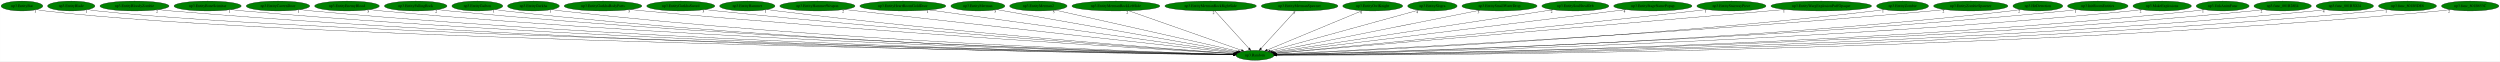
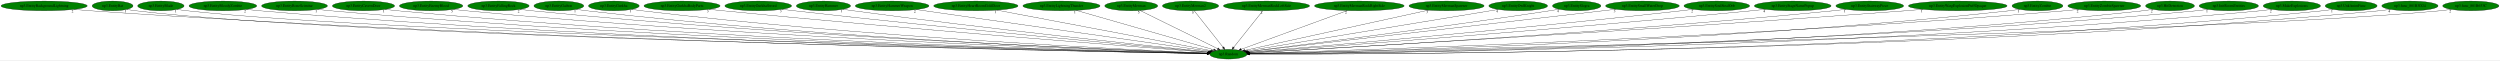
- <svg xmlns="http://www.w3.org/2000/svg" xmlns:xlink="http://www.w3.org/1999/xlink" width="9130pt" height="224pt" viewBox="0.00 0.00 9129.68 224.00">
+ <svg xmlns="http://www.w3.org/2000/svg" xmlns:xlink="http://www.w3.org/1999/xlink" width="9316pt" height="224pt" viewBox="0.00 0.00 9316.18 224.00">
  <g id="graph0" class="graph" transform="scale(1 1) rotate(0) translate(4 220)">
-     <polygon fill="white" stroke="transparent" points="-4,4 -4,-220 9125.68,-220 9125.68,4 -4,4" />
+     <polygon fill="white" stroke="transparent" points="-4,4 -4,-220 9312.18,-220 9312.18,4 -4,4" />
    <g id="node1" class="node">
-       <ellipse fill="green" stroke="black" cx="4579.04" cy="-18" rx="69.59" ry="18" />
-       <text text-anchor="middle" x="4579.04" y="-14.3" font-family="Times,serif" font-size="14.00">np3.Random</text>
+       <ellipse fill="green" stroke="black" cx="4573.54" cy="-18" rx="69.59" ry="18" />
+       <text text-anchor="middle" x="4573.54" y="-14.3" font-family="Times,serif" font-size="14.00">np3.Random</text>
    </g>
    <g id="node2" class="node">
      <g id="a_node2">
-         <a xlink:href="np3.EntityBat.svg" xlink:title="np3.EntityBat">
-           <ellipse fill="green" stroke="black" cx="76.04" cy="-198" rx="76.09" ry="18" />
-           <text text-anchor="middle" x="76.04" y="-194.3" font-family="Times,serif" font-size="14.00">np3.EntityBat</text>
+         <a xlink:href="np3.EntityBackgroundLightning.svg" xlink:title="np3.EntityBackgroundLightning">
+           <ellipse fill="green" stroke="black" cx="160.54" cy="-198" rx="160.57" ry="18" />
+           <text text-anchor="middle" x="160.54" y="-194.3" font-family="Times,serif" font-size="14.00">np3.EntityBackgroundLightning</text>
        </a>
      </g>
    </g>
    <g id="edge1" class="edge">
-       <path fill="none" stroke="black" d="M129.34,-184.98C139.8,-183 150.73,-181.21 161.04,-180 1048.93,-75.72 3979.27,-27.91 4499.66,-20.14" />
-       <polygon fill="black" stroke="black" points="4499.76,-23.64 4509.7,-19.99 4499.65,-16.64 4499.76,-23.64" />
-       <text text-anchor="middle" x="124.34" y="-173.78" font-family="Times,serif" font-size="14.00">1</text>
+       <path fill="none" stroke="black" d="M271.1,-184.94C290.88,-183.07 311.3,-181.33 330.54,-180 2009.28,-64.32 4067.81,-26.93 4494.06,-20.19" />
+       <polygon fill="black" stroke="black" points="4494.18,-23.68 4504.13,-20.03 4494.07,-16.69 4494.18,-23.68" />
+       <text text-anchor="middle" x="266.1" y="-173.74" font-family="Times,serif" font-size="14.00">2</text>
    </g>
    <g id="node3" class="node">
      <g id="a_node3">
-         <a xlink:href="np3.EntityBlade.svg" xlink:title="np3.EntityBlade">
-           <ellipse fill="green" stroke="black" cx="256.04" cy="-198" rx="86.38" ry="18" />
-           <text text-anchor="middle" x="256.04" y="-194.3" font-family="Times,serif" font-size="14.00">np3.EntityBlade</text>
+         <a xlink:href="np3.EntityBat.svg" xlink:title="np3.EntityBat">
+           <ellipse fill="green" stroke="black" cx="415.54" cy="-198" rx="76.09" ry="18" />
+           <text text-anchor="middle" x="415.54" y="-194.3" font-family="Times,serif" font-size="14.00">np3.EntityBat</text>
        </a>
      </g>
    </g>
    <g id="edge2" class="edge">
-       <path fill="none" stroke="black" d="M316.29,-185.03C328.1,-183.05 340.43,-181.24 352.04,-180 1200.78,-89.12 3993.56,-30.53 4499.94,-20.53" />
-       <polygon fill="black" stroke="black" points="4500.14,-24.02 4510.07,-20.33 4500,-17.03 4500.14,-24.02" />
-       <text text-anchor="middle" x="311.29" y="-173.83" font-family="Times,serif" font-size="14.00">1</text>
+       <path fill="none" stroke="black" d="M468.83,-185C479.3,-183.03 490.22,-181.23 500.54,-180 1315.58,-83 3997.81,-29.6 4494.16,-20.43" />
+       <polygon fill="black" stroke="black" points="4494.51,-23.92 4504.44,-20.24 4494.38,-16.92 4494.51,-23.92" />
+       <text text-anchor="middle" x="463.83" y="-173.8" font-family="Times,serif" font-size="14.00">1</text>
    </g>
    <g id="node4" class="node">
      <g id="a_node4">
-         <a xlink:href="np3.EntityBloodyZombie.svg" xlink:title="np3.EntityBloodyZombie">
-           <ellipse fill="green" stroke="black" cx="487.04" cy="-198" rx="126.18" ry="18" />
-           <text text-anchor="middle" x="487.04" y="-194.3" font-family="Times,serif" font-size="14.00">np3.EntityBloodyZombie</text>
+         <a xlink:href="np3.EntityBlade.svg" xlink:title="np3.EntityBlade">
+           <ellipse fill="green" stroke="black" cx="595.54" cy="-198" rx="86.38" ry="18" />
+           <text text-anchor="middle" x="595.54" y="-194.3" font-family="Times,serif" font-size="14.00">np3.EntityBlade</text>
        </a>
      </g>
    </g>
    <g id="edge3" class="edge">
-       <path fill="none" stroke="black" d="M574.07,-184.94C590.01,-183.05 606.51,-181.29 622.04,-180 2178.98,-50.53 4089.55,-24.05 4499.33,-19.74" />
-       <polygon fill="black" stroke="black" points="4499.63,-23.23 4509.59,-19.63 4499.56,-16.24 4499.63,-23.23" />
-       <text text-anchor="middle" x="569.07" y="-173.74" font-family="Times,serif" font-size="14.00">2</text>
+       <path fill="none" stroke="black" d="M655.79,-185.06C667.6,-183.08 679.93,-181.26 691.54,-180 1467.25,-95.61 4011.44,-32.26 4494.1,-20.84" />
+       <polygon fill="black" stroke="black" points="4494.53,-24.33 4504.45,-20.6 4494.37,-17.34 4494.53,-24.33" />
+       <text text-anchor="middle" x="650.79" y="-173.86" font-family="Times,serif" font-size="14.00">1</text>
    </g>
    <g id="node5" class="node">
      <g id="a_node5">
-         <a xlink:href="np3.EntityBoneScimitar.svg" xlink:title="np3.EntityBoneScimitar">
-           <ellipse fill="green" stroke="black" cx="754.04" cy="-198" rx="122.68" ry="18" />
-           <text text-anchor="middle" x="754.04" y="-194.3" font-family="Times,serif" font-size="14.00">np3.EntityBoneScimitar</text>
+         <a xlink:href="np3.EntityBloodyZombie.svg" xlink:title="np3.EntityBloodyZombie">
+           <ellipse fill="green" stroke="black" cx="826.54" cy="-198" rx="126.18" ry="18" />
+           <text text-anchor="middle" x="826.54" y="-194.3" font-family="Times,serif" font-size="14.00">np3.EntityBloodyZombie</text>
        </a>
      </g>
    </g>
    <g id="edge4" class="edge">
-       <path fill="none" stroke="black" d="M839.14,-184.97C854.72,-183.07 870.85,-181.31 886.04,-180 2332.63,-55.54 4106.71,-25.32 4499.59,-19.98" />
-       <polygon fill="black" stroke="black" points="4499.76,-23.47 4509.72,-19.84 4499.67,-16.47 4499.76,-23.47" />
-       <text text-anchor="middle" x="834.14" y="-173.77" font-family="Times,serif" font-size="14.00">1</text>
+       <path fill="none" stroke="black" d="M913.93,-184.95C929.75,-183.07 946.12,-181.31 961.54,-180 2374.28,-59.76 4106,-26.36 4493.96,-20.17" />
+       <polygon fill="black" stroke="black" points="4494.29,-23.66 4504.23,-20.01 4494.18,-16.66 4494.29,-23.66" />
+       <text text-anchor="middle" x="908.93" y="-173.75" font-family="Times,serif" font-size="14.00">2</text>
    </g>
    <g id="node6" class="node">
      <g id="a_node6">
-         <a xlink:href="np3.EntityCavernDoor.svg" xlink:title="np3.EntityCavernDoor">
-           <ellipse fill="green" stroke="black" cx="1011.04" cy="-198" rx="115.88" ry="18" />
-           <text text-anchor="middle" x="1011.04" y="-194.3" font-family="Times,serif" font-size="14.00">np3.EntityCavernDoor</text>
+         <a xlink:href="np3.EntityBoneScimitar.svg" xlink:title="np3.EntityBoneScimitar">
+           <ellipse fill="green" stroke="black" cx="1093.54" cy="-198" rx="122.68" ry="18" />
+           <text text-anchor="middle" x="1093.54" y="-194.3" font-family="Times,serif" font-size="14.00">np3.EntityBoneScimitar</text>
        </a>
      </g>
    </g>
    <g id="edge5" class="edge">
-       <path fill="none" stroke="black" d="M1091.28,-185.02C1106.14,-183.11 1121.54,-181.32 1136.04,-180 2477.71,-57.64 4122.48,-25.98 4499.51,-20.12" />
-       <polygon fill="black" stroke="black" points="4499.82,-23.62 4509.76,-19.96 4499.71,-16.62 4499.82,-23.62" />
-       <text text-anchor="middle" x="1086.28" y="-173.82" font-family="Times,serif" font-size="14.00">1</text>
+       <path fill="none" stroke="black" d="M1178.99,-184.98C1194.46,-183.09 1210.46,-181.33 1225.54,-180 2528.45,-64.96 4124.4,-27.82 4494.39,-20.47" />
+       <polygon fill="black" stroke="black" points="4494.53,-23.97 4504.46,-20.27 4494.39,-16.97 4494.53,-23.97" />
+       <text text-anchor="middle" x="1173.99" y="-173.78" font-family="Times,serif" font-size="14.00">1</text>
    </g>
    <g id="node7" class="node">
      <g id="a_node7">
-         <a xlink:href="np3.EntityEnemyBlood.svg" xlink:title="np3.EntityEnemyBlood">
-           <ellipse fill="green" stroke="black" cx="1263.04" cy="-198" rx="118.08" ry="18" />
-           <text text-anchor="middle" x="1263.04" y="-194.3" font-family="Times,serif" font-size="14.00">np3.EntityEnemyBlood</text>
+         <a xlink:href="np3.EntityCavernDoor.svg" xlink:title="np3.EntityCavernDoor">
+           <ellipse fill="green" stroke="black" cx="1350.54" cy="-198" rx="115.88" ry="18" />
+           <text text-anchor="middle" x="1350.54" y="-194.3" font-family="Times,serif" font-size="14.00">np3.EntityCavernDoor</text>
        </a>
      </g>
    </g>
    <g id="edge6" class="edge">
-       <path fill="none" stroke="black" d="M1345.56,-185.04C1360.66,-183.13 1376.31,-181.35 1391.04,-180 2627.08,-66.9 4140.53,-28.46 4499.87,-20.62" />
-       <polygon fill="black" stroke="black" points="4499.99,-24.12 4509.91,-20.4 4499.84,-17.12 4499.99,-24.12" />
-       <text text-anchor="middle" x="1340.56" y="-173.84" font-family="Times,serif" font-size="14.00">5</text>
+       <path fill="none" stroke="black" d="M1431.11,-185.04C1445.86,-183.13 1461.14,-181.35 1475.54,-180 2673.9,-67.57 4140.94,-28.74 4494.29,-20.69" />
+       <polygon fill="black" stroke="black" points="4494.5,-24.19 4504.42,-20.46 4494.34,-17.19 4494.5,-24.19" />
+       <text text-anchor="middle" x="1426.11" y="-173.84" font-family="Times,serif" font-size="14.00">1</text>
    </g>
    <g id="node8" class="node">
      <g id="a_node8">
-         <a xlink:href="np3.EntityFallingRock.svg" xlink:title="np3.EntityFallingRock">
-           <ellipse fill="green" stroke="black" cx="1514.04" cy="-198" rx="114.28" ry="18" />
-           <text text-anchor="middle" x="1514.04" y="-194.3" font-family="Times,serif" font-size="14.00">np3.EntityFallingRock</text>
+         <a xlink:href="np3.EntityEnemyBlood.svg" xlink:title="np3.EntityEnemyBlood">
+           <ellipse fill="green" stroke="black" cx="1602.54" cy="-198" rx="118.08" ry="18" />
+           <text text-anchor="middle" x="1602.54" y="-194.3" font-family="Times,serif" font-size="14.00">np3.EntityEnemyBlood</text>
        </a>
      </g>
    </g>
    <g id="edge7" class="edge">
-       <path fill="none" stroke="black" d="M1593.66,-185.02C1608.07,-183.13 1622.99,-181.35 1637.04,-180 2770.9,-70.81 4158.27,-29.76 4500.15,-20.92" />
-       <polygon fill="black" stroke="black" points="4500.29,-24.42 4510.2,-20.66 4500.11,-17.42 4500.29,-24.42" />
-       <text text-anchor="middle" x="1588.66" y="-173.82" font-family="Times,serif" font-size="14.00">2</text>
+       <path fill="none" stroke="black" d="M1685.4,-185.07C1700.4,-183.17 1715.92,-181.38 1730.54,-180 2823.82,-76.59 4160.38,-31.42 4494.85,-21.28" />
+       <polygon fill="black" stroke="black" points="4495.03,-24.77 4504.92,-20.97 4494.82,-17.78 4495.03,-24.77" />
+       <text text-anchor="middle" x="1680.4" y="-173.87" font-family="Times,serif" font-size="14.00">5</text>
    </g>
    <g id="node9" class="node">
      <g id="a_node9">
-         <a xlink:href="np3.EntityGaibon.svg" xlink:title="np3.EntityGaibon">
-           <ellipse fill="green" stroke="black" cx="1739.04" cy="-198" rx="92.88" ry="18" />
-           <text text-anchor="middle" x="1739.04" y="-194.3" font-family="Times,serif" font-size="14.00">np3.EntityGaibon</text>
+         <a xlink:href="np3.EntityFallingRock.svg" xlink:title="np3.EntityFallingRock">
+           <ellipse fill="green" stroke="black" cx="1853.54" cy="-198" rx="114.28" ry="18" />
+           <text text-anchor="middle" x="1853.54" y="-194.3" font-family="Times,serif" font-size="14.00">np3.EntityFallingRock</text>
        </a>
      </g>
    </g>
    <g id="edge8" class="edge">
-       <path fill="none" stroke="black" d="M1804.2,-185.08C1816.41,-183.15 1829.09,-181.34 1841.04,-180 2888.43,-62.26 4171.51,-27.76 4499.69,-20.58" />
-       <polygon fill="black" stroke="black" points="4500.12,-24.07 4510.04,-20.36 4499.97,-17.07 4500.12,-24.07" />
-       <text text-anchor="middle" x="1799.2" y="-173.88" font-family="Times,serif" font-size="14.00">1</text>
+       <path fill="none" stroke="black" d="M1933.49,-185.06C1947.8,-183.18 1962.59,-181.39 1976.54,-180 2967.65,-80.93 4178.05,-33.08 4494.73,-21.71" />
+       <polygon fill="black" stroke="black" points="4495.3,-25.2 4505.17,-21.34 4495.05,-18.2 4495.3,-25.2" />
+       <text text-anchor="middle" x="1928.49" y="-173.86" font-family="Times,serif" font-size="14.00">2</text>
    </g>
    <g id="node10" class="node">
      <g id="a_node10">
-         <a xlink:href="np3.EntityGurkha.svg" xlink:title="np3.EntityGurkha">
-           <ellipse fill="green" stroke="black" cx="1944.04" cy="-198" rx="94.48" ry="18" />
-           <text text-anchor="middle" x="1944.04" y="-194.3" font-family="Times,serif" font-size="14.00">np3.EntityGurkha</text>
+         <a xlink:href="np3.EntityGaibon.svg" xlink:title="np3.EntityGaibon">
+           <ellipse fill="green" stroke="black" cx="2078.54" cy="-198" rx="92.88" ry="18" />
+           <text text-anchor="middle" x="2078.54" y="-194.3" font-family="Times,serif" font-size="14.00">np3.EntityGaibon</text>
        </a>
      </g>
    </g>
    <g id="edge9" class="edge">
-       <path fill="none" stroke="black" d="M2010.12,-185.09C2022.36,-183.17 2035.07,-181.37 2047.04,-180 3009.85,-70.21 4187.79,-30.22 4500.04,-21.14" />
-       <polygon fill="black" stroke="black" points="4500.44,-24.63 4510.34,-20.85 4500.24,-17.64 4500.44,-24.63" />
-       <text text-anchor="middle" x="2005.12" y="-173.89" font-family="Times,serif" font-size="14.00">1</text>
+       <path fill="none" stroke="black" d="M2143.7,-185.16C2155.91,-183.22 2168.59,-181.39 2180.54,-180 3085.89,-74.36 4192.65,-31.66 4494.39,-21.51" />
+       <polygon fill="black" stroke="black" points="4494.9,-24.99 4504.78,-21.16 4494.67,-18 4494.9,-24.99" />
+       <text text-anchor="middle" x="2138.7" y="-173.96" font-family="Times,serif" font-size="14.00">1</text>
    </g>
    <g id="node11" class="node">
      <g id="a_node11">
-         <a xlink:href="np3.EntityGurkhaBodyParts.svg" xlink:title="np3.EntityGurkhaBodyParts">
-           <ellipse fill="green" stroke="black" cx="2198.04" cy="-198" rx="141.88" ry="18" />
-           <text text-anchor="middle" x="2198.04" y="-194.3" font-family="Times,serif" font-size="14.00">np3.EntityGurkhaBodyParts</text>
+         <a xlink:href="np3.EntityGurkha.svg" xlink:title="np3.EntityGurkha">
+           <ellipse fill="green" stroke="black" cx="2283.54" cy="-198" rx="94.48" ry="18" />
+           <text text-anchor="middle" x="2283.54" y="-194.3" font-family="Times,serif" font-size="14.00">np3.EntityGurkha</text>
        </a>
      </g>
    </g>
    <g id="edge10" class="edge">
-       <path fill="none" stroke="black" d="M2297.89,-185.19C2314.94,-183.33 2332.49,-181.53 2349.04,-180 3191.38,-102.21 4215.65,-40.19 4501.65,-23.46" />
-       <polygon fill="black" stroke="black" points="4502.14,-26.94 4511.92,-22.86 4501.73,-19.95 4502.14,-26.94" />
-       <text text-anchor="middle" x="2292.89" y="-173.99" font-family="Times,serif" font-size="14.00">3</text>
+       <path fill="none" stroke="black" d="M2349.9,-185.14C2362.06,-183.23 2374.66,-181.41 2386.54,-180 3208.08,-82.16 4210.79,-34.41 4495.09,-22.22" />
+       <polygon fill="black" stroke="black" points="4495.45,-25.7 4505.29,-21.78 4495.15,-18.71 4495.45,-25.7" />
+       <text text-anchor="middle" x="2344.9" y="-173.94" font-family="Times,serif" font-size="14.00">1</text>
    </g>
    <g id="node12" class="node">
      <g id="a_node12">
-         <a xlink:href="np3.EntityGurkhaSword.svg" xlink:title="np3.EntityGurkhaSword">
-           <ellipse fill="green" stroke="black" cx="2482.04" cy="-198" rx="124.28" ry="18" />
-           <text text-anchor="middle" x="2482.04" y="-194.3" font-family="Times,serif" font-size="14.00">np3.EntityGurkhaSword</text>
+         <a xlink:href="np3.EntityGurkhaBodyParts.svg" xlink:title="np3.EntityGurkhaBodyParts">
+           <ellipse fill="green" stroke="black" cx="2537.54" cy="-198" rx="141.88" ry="18" />
+           <text text-anchor="middle" x="2537.54" y="-194.3" font-family="Times,serif" font-size="14.00">np3.EntityGurkhaBodyParts</text>
        </a>
      </g>
    </g>
    <g id="edge11" class="edge">
-       <path fill="none" stroke="black" d="M2569.62,-185.23C2584.75,-183.36 2600.34,-181.54 2615.04,-180 3348.27,-103.13 4238.75,-41.59 4502.17,-24.04" />
-       <polygon fill="black" stroke="black" points="4502.65,-27.52 4512.39,-23.36 4502.18,-20.53 4502.65,-27.52" />
-       <text text-anchor="middle" x="2564.62" y="-174.03" font-family="Times,serif" font-size="14.00">3</text>
+       <path fill="none" stroke="black" d="M2638.21,-185.28C2655.01,-183.44 2672.26,-181.61 2688.54,-180 3390.52,-110.52 4241.39,-44.3 4497.24,-24.78" />
+       <polygon fill="black" stroke="black" points="4497.83,-28.24 4507.53,-23.99 4497.29,-21.26 4497.83,-28.24" />
+       <text text-anchor="middle" x="2633.21" y="-174.08" font-family="Times,serif" font-size="14.00">3</text>
    </g>
    <g id="node13" class="node">
      <g id="a_node13">
-         <a xlink:href="np3.EntityHammer.svg" xlink:title="np3.EntityHammer">
-           <ellipse fill="green" stroke="black" cx="2725.04" cy="-198" rx="100.98" ry="18" />
-           <text text-anchor="middle" x="2725.04" y="-194.3" font-family="Times,serif" font-size="14.00">np3.EntityHammer</text>
+         <a xlink:href="np3.EntityGurkhaSword.svg" xlink:title="np3.EntityGurkhaSword">
+           <ellipse fill="green" stroke="black" cx="2821.54" cy="-198" rx="124.28" ry="18" />
+           <text text-anchor="middle" x="2821.54" y="-194.3" font-family="Times,serif" font-size="14.00">np3.EntityGurkhaSword</text>
        </a>
      </g>
    </g>
    <g id="edge12" class="edge">
-       <path fill="none" stroke="black" d="M2796.55,-185.3C2809.35,-183.39 2822.58,-181.54 2835.04,-180 3478.03,-100.71 4258.78,-41.88 4502.59,-24.38" />
-       <polygon fill="black" stroke="black" points="4503.03,-27.85 4512.76,-23.65 4502.53,-20.87 4503.03,-27.85" />
-       <text text-anchor="middle" x="2791.55" y="-174.1" font-family="Times,serif" font-size="14.00">1</text>
+       <path fill="none" stroke="black" d="M2910.21,-185.32C2925,-183.47 2940.2,-181.63 2954.54,-180 3549.16,-112.45 4268.47,-46.43 4498.8,-25.68" />
+       <polygon fill="black" stroke="black" points="4499.42,-29.14 4509.07,-24.76 4498.8,-22.17 4499.42,-29.14" />
+       <text text-anchor="middle" x="2905.21" y="-174.12" font-family="Times,serif" font-size="14.00">3</text>
    </g>
    <g id="node14" class="node">
      <g id="a_node14">
-         <a xlink:href="np3.EntityHammerWeapon.svg" xlink:title="np3.EntityHammerWeapon">
-           <ellipse fill="green" stroke="black" cx="2981.04" cy="-198" rx="137.28" ry="18" />
-           <text text-anchor="middle" x="2981.04" y="-194.3" font-family="Times,serif" font-size="14.00">np3.EntityHammerWeapon</text>
+         <a xlink:href="np3.EntityHammer.svg" xlink:title="np3.EntityHammer">
+           <ellipse fill="green" stroke="black" cx="3064.54" cy="-198" rx="100.98" ry="18" />
+           <text text-anchor="middle" x="3064.54" y="-194.3" font-family="Times,serif" font-size="14.00">np3.EntityHammer</text>
        </a>
      </g>
    </g>
    <g id="edge13" class="edge">
-       <path fill="none" stroke="black" d="M3079.6,-185.45C3095.46,-183.61 3111.7,-181.74 3127.04,-180 3656.1,-119.87 4293.91,-50.09 4506.32,-26.92" />
-       <polygon fill="black" stroke="black" points="4506.85,-30.38 4516.41,-25.82 4506.09,-23.43 4506.85,-30.38" />
-       <text text-anchor="middle" x="3074.6" y="-174.25" font-family="Times,serif" font-size="14.00">2</text>
+       <path fill="none" stroke="black" d="M3136.96,-185.4C3149.48,-183.51 3162.37,-181.64 3174.54,-180 3680.27,-111.85 4291.34,-47.8 4499.77,-26.47" />
+       <polygon fill="black" stroke="black" points="4500.39,-29.93 4509.98,-25.43 4499.68,-22.96 4500.39,-29.93" />
+       <text text-anchor="middle" x="3131.96" y="-174.2" font-family="Times,serif" font-size="14.00">1</text>
    </g>
    <g id="node15" class="node">
      <g id="a_node15">
-         <a xlink:href="np3.EntityHeartRoomGoldDoor.svg" xlink:title="np3.EntityHeartRoomGoldDoor">
-           <ellipse fill="green" stroke="black" cx="3293.04" cy="-198" rx="157.07" ry="18" />
-           <text text-anchor="middle" x="3293.04" y="-194.3" font-family="Times,serif" font-size="14.00">np3.EntityHeartRoomGoldDoor</text>
+         <a xlink:href="np3.EntityHammerWeapon.svg" xlink:title="np3.EntityHammerWeapon">
+           <ellipse fill="green" stroke="black" cx="3320.54" cy="-198" rx="137.28" ry="18" />
+           <text text-anchor="middle" x="3320.54" y="-194.3" font-family="Times,serif" font-size="14.00">np3.EntityHammerWeapon</text>
        </a>
      </g>
    </g>
    <g id="edge14" class="edge">
-       <path fill="none" stroke="black" d="M3388.91,-183.73C3636.67,-149.44 4293.87,-58.47 4509.46,-28.63" />
-       <polygon fill="black" stroke="black" points="4509.96,-32.09 4519.39,-27.26 4509,-25.16 4509.96,-32.09" />
-       <text text-anchor="middle" x="3383.91" y="-172.53" font-family="Times,serif" font-size="14.00">1</text>
+       <path fill="none" stroke="black" d="M3409.89,-184.31C3647.48,-150.56 4291.13,-59.12 4504.08,-28.87" />
+       <polygon fill="black" stroke="black" points="4504.78,-32.3 4514.19,-27.43 4503.8,-25.37 4504.78,-32.3" />
+       <text text-anchor="middle" x="3404.89" y="-173.11" font-family="Times,serif" font-size="14.00">2</text>
    </g>
    <g id="node16" class="node">
      <g id="a_node16">
-         <a xlink:href="np3.EntityMerman.svg" xlink:title="np3.EntityMerman">
-           <ellipse fill="green" stroke="black" cx="3567.04" cy="-198" rx="98.58" ry="18" />
-           <text text-anchor="middle" x="3567.04" y="-194.3" font-family="Times,serif" font-size="14.00">np3.EntityMerman</text>
+         <a xlink:href="np3.EntityHeartRoomGoldDoor.svg" xlink:title="np3.EntityHeartRoomGoldDoor">
+           <ellipse fill="green" stroke="black" cx="3632.54" cy="-198" rx="157.07" ry="18" />
+           <text text-anchor="middle" x="3632.54" y="-194.3" font-family="Times,serif" font-size="14.00">np3.EntityHeartRoomGoldDoor</text>
        </a>
      </g>
    </g>
    <g id="edge15" class="edge">
-       <path fill="none" stroke="black" d="M3635.41,-184.97C3820.73,-152.38 4330.94,-62.64 4513.23,-30.58" />
-       <polygon fill="black" stroke="black" points="4513.97,-34 4523.22,-28.82 4512.76,-27.1 4513.97,-34" />
-       <text text-anchor="middle" x="3630.41" y="-173.77" font-family="Times,serif" font-size="14.00">5</text>
+       <path fill="none" stroke="black" d="M3710.34,-182.28C3892.12,-147.9 4341.92,-62.81 4509.37,-31.14" />
+       <polygon fill="black" stroke="black" points="4510.1,-34.56 4519.28,-29.26 4508.8,-27.68 4510.1,-34.56" />
+       <text text-anchor="middle" x="3705.34" y="-171.08" font-family="Times,serif" font-size="14.00">1</text>
    </g>
    <g id="node17" class="node">
      <g id="a_node17">
-         <a xlink:href="np3.EntityMerman2.svg" xlink:title="np3.EntityMerman2">
-           <ellipse fill="green" stroke="black" cx="3788.04" cy="-198" rx="104.78" ry="18" />
-           <text text-anchor="middle" x="3788.04" y="-194.3" font-family="Times,serif" font-size="14.00">np3.EntityMerman2</text>
+         <a xlink:href="np3.EntityLightningThunder.svg" xlink:title="np3.EntityLightningThunder">
+           <ellipse fill="green" stroke="black" cx="3951.54" cy="-198" rx="143.77" ry="18" />
+           <text text-anchor="middle" x="3951.54" y="-194.3" font-family="Times,serif" font-size="14.00">np3.EntityLightningThunder</text>
        </a>
      </g>
    </g>
    <g id="edge16" class="edge">
-       <path fill="none" stroke="black" d="M3848.8,-183.33C3996.18,-150.16 4371.35,-65.74 4518.5,-32.62" />
-       <polygon fill="black" stroke="black" points="4519.29,-36.03 4528.28,-30.42 4517.76,-29.2 4519.29,-36.03" />
-       <text text-anchor="middle" x="3843.8" y="-172.13" font-family="Times,serif" font-size="14.00">5</text>
+       <path fill="none" stroke="black" d="M4006.46,-181.28C4124.45,-147.52 4400.93,-68.4 4518.77,-34.67" />
+       <polygon fill="black" stroke="black" points="4520.01,-37.96 4528.66,-31.84 4518.09,-31.23 4520.01,-37.96" />
+       <text text-anchor="middle" x="4001.46" y="-170.08" font-family="Times,serif" font-size="14.00">1</text>
    </g>
    <g id="node18" class="node">
      <g id="a_node18">
-         <a xlink:href="np3.EntityMermanRockLeftSide.svg" xlink:title="np3.EntityMermanRockLeftSide">
-           <ellipse fill="green" stroke="black" cx="4071.04" cy="-198" rx="160.57" ry="18" />
-           <text text-anchor="middle" x="4071.04" y="-194.3" font-family="Times,serif" font-size="14.00">np3.EntityMermanRockLeftSide</text>
+         <a xlink:href="np3.EntityMerman.svg" xlink:title="np3.EntityMerman">
+           <ellipse fill="green" stroke="black" cx="4211.54" cy="-198" rx="98.58" ry="18" />
+           <text text-anchor="middle" x="4211.54" y="-194.3" font-family="Times,serif" font-size="14.00">np3.EntityMerman</text>
        </a>
      </g>
    </g>
    <g id="edge17" class="edge">
-       <path fill="none" stroke="black" d="M4117.47,-180.73C4213.14,-147.21 4431.46,-70.71 4529.62,-36.32" />
-       <polygon fill="black" stroke="black" points="4531.02,-39.53 4539.3,-32.92 4528.71,-32.93 4531.02,-39.53" />
-       <text text-anchor="middle" x="4112.47" y="-169.53" font-family="Times,serif" font-size="14.00">2</text>
+       <path fill="none" stroke="black" d="M4244.3,-180.89C4310.76,-148.21 4461.22,-74.23 4533.41,-38.73" />
+       <polygon fill="black" stroke="black" points="4535.22,-41.74 4542.65,-34.19 4532.13,-35.46 4535.22,-41.74" />
+       <text text-anchor="middle" x="4239.3" y="-169.69" font-family="Times,serif" font-size="14.00">5</text>
    </g>
    <g id="node19" class="node">
      <g id="a_node19">
-         <a xlink:href="np3.EntityMermanRockRightSide.svg" xlink:title="np3.EntityMermanRockRightSide">
-           <ellipse fill="green" stroke="black" cx="4417.04" cy="-198" rx="167.07" ry="18" />
-           <text text-anchor="middle" x="4417.04" y="-194.3" font-family="Times,serif" font-size="14.00">np3.EntityMermanRockRightSide</text>
+         <a xlink:href="np3.EntityMerman2.svg" xlink:title="np3.EntityMerman2">
+           <ellipse fill="green" stroke="black" cx="4432.54" cy="-198" rx="104.78" ry="18" />
+           <text text-anchor="middle" x="4432.54" y="-194.3" font-family="Times,serif" font-size="14.00">np3.EntityMerman2</text>
        </a>
      </g>
    </g>
    <g id="edge18" class="edge">
-       <path fill="none" stroke="black" d="M4432.58,-179.93C4461.44,-148.22 4523.42,-80.12 4556.75,-43.5" />
-       <polygon fill="black" stroke="black" points="4559.65,-45.51 4563.79,-35.76 4554.47,-40.8 4559.65,-45.51" />
-       <text text-anchor="middle" x="4427.58" y="-168.73" font-family="Times,serif" font-size="14.00">2</text>
+       <path fill="none" stroke="black" d="M4446.06,-179.93C4471.07,-148.35 4524.67,-80.69 4553.77,-43.96" />
+       <polygon fill="black" stroke="black" points="4556.8,-45.77 4560.26,-35.76 4551.31,-41.42 4556.8,-45.77" />
+       <text text-anchor="middle" x="4441.06" y="-168.73" font-family="Times,serif" font-size="14.00">5</text>
    </g>
    <g id="node20" class="node">
      <g id="a_node20">
-         <a xlink:href="np3.EntityMermanSpawner.svg" xlink:title="np3.EntityMermanSpawner">
-           <ellipse fill="green" stroke="black" cx="4742.04" cy="-198" rx="139.98" ry="18" />
-           <text text-anchor="middle" x="4742.04" y="-194.3" font-family="Times,serif" font-size="14.00">np3.EntityMermanSpawner</text>
+         <a xlink:href="np3.EntityMermanRockLeftSide.svg" xlink:title="np3.EntityMermanRockLeftSide">
+           <ellipse fill="green" stroke="black" cx="4715.54" cy="-198" rx="160.57" ry="18" />
+           <text text-anchor="middle" x="4715.54" y="-194.3" font-family="Times,serif" font-size="14.00">np3.EntityMermanRockLeftSide</text>
        </a>
      </g>
    </g>
    <g id="edge19" class="edge">
-       <path fill="none" stroke="black" d="M4726.41,-179.93C4697.37,-148.22 4635.01,-80.12 4601.47,-43.5" />
-       <polygon fill="black" stroke="black" points="4603.72,-40.77 4594.39,-35.76 4598.56,-45.49 4603.72,-40.77" />
-       <text text-anchor="middle" x="4721.41" y="-168.73" font-family="Times,serif" font-size="14.00">3</text>
+       <path fill="none" stroke="black" d="M4701.92,-179.93C4676.73,-148.35 4622.75,-80.69 4593.45,-43.96" />
+       <polygon fill="black" stroke="black" points="4595.88,-41.39 4586.9,-35.76 4590.4,-45.76 4595.88,-41.39" />
+       <text text-anchor="middle" x="4696.92" y="-168.73" font-family="Times,serif" font-size="14.00">2</text>
    </g>
    <g id="node21" class="node">
      <g id="a_node21">
-         <a xlink:href="np3.EntityOwlKnight.svg" xlink:title="np3.EntityOwlKnight">
-           <ellipse fill="green" stroke="black" cx="5009.04" cy="-198" rx="109.38" ry="18" />
-           <text text-anchor="middle" x="5009.04" y="-194.3" font-family="Times,serif" font-size="14.00">np3.EntityOwlKnight</text>
+         <a xlink:href="np3.EntityMermanRockRightSide.svg" xlink:title="np3.EntityMermanRockRightSide">
+           <ellipse fill="green" stroke="black" cx="5061.54" cy="-198" rx="167.07" ry="18" />
+           <text text-anchor="middle" x="5061.54" y="-194.3" font-family="Times,serif" font-size="14.00">np3.EntityMermanRockRightSide</text>
        </a>
      </g>
    </g>
    <g id="edge20" class="edge">
-       <path fill="none" stroke="black" d="M4970.51,-181.05C4890.81,-148.06 4708.28,-72.5 4623.65,-37.46" />
-       <polygon fill="black" stroke="black" points="4624.89,-34.19 4614.31,-33.6 4622.21,-40.66 4624.89,-34.19" />
-       <text text-anchor="middle" x="4965.51" y="-169.85" font-family="Times,serif" font-size="14.00">4</text>
+       <path fill="none" stroke="black" d="M5016.5,-180.57C4924.55,-147.03 4715.94,-70.94 4621.54,-36.51" />
+       <polygon fill="black" stroke="black" points="4622.55,-33.15 4611.96,-33.01 4620.15,-39.73 4622.55,-33.15" />
+       <text text-anchor="middle" x="5011.5" y="-169.37" font-family="Times,serif" font-size="14.00">2</text>
    </g>
    <g id="node22" class="node">
      <g id="a_node22">
-         <a xlink:href="np3.EntitySlogra.svg" xlink:title="np3.EntitySlogra">
-           <ellipse fill="green" stroke="black" cx="5227.04" cy="-198" rx="90.18" ry="18" />
-           <text text-anchor="middle" x="5227.04" y="-194.3" font-family="Times,serif" font-size="14.00">np3.EntitySlogra</text>
+         <a xlink:href="np3.EntityMermanSpawner.svg" xlink:title="np3.EntityMermanSpawner">
+           <ellipse fill="green" stroke="black" cx="5386.54" cy="-198" rx="139.98" ry="18" />
+           <text text-anchor="middle" x="5386.54" y="-194.3" font-family="Times,serif" font-size="14.00">np3.EntityMermanSpawner</text>
        </a>
      </g>
    </g>
    <g id="edge21" class="edge">
-       <path fill="none" stroke="black" d="M5176.2,-183.03C5056.66,-150.2 4758.54,-68.31 4634.53,-34.24" />
-       <polygon fill="black" stroke="black" points="4635.41,-30.85 4624.84,-31.58 4633.56,-37.6 4635.41,-30.85" />
-       <text text-anchor="middle" x="5171.2" y="-171.83" font-family="Times,serif" font-size="14.00">4</text>
+       <path fill="none" stroke="black" d="M5318.97,-182.21C5163.74,-148.22 4783.59,-64.99 4634.73,-32.4" />
+       <polygon fill="black" stroke="black" points="4635.36,-28.95 4624.85,-30.23 4633.87,-35.79 4635.36,-28.95" />
+       <text text-anchor="middle" x="5313.97" y="-171.01" font-family="Times,serif" font-size="14.00">3</text>
    </g>
    <g id="node23" class="node">
      <g id="a_node23">
-         <a xlink:href="np3.EntitySmallWaterDrop.svg" xlink:title="np3.EntitySmallWaterDrop">
-           <ellipse fill="green" stroke="black" cx="5472.04" cy="-198" rx="137.28" ry="18" />
-           <text text-anchor="middle" x="5472.04" y="-194.3" font-family="Times,serif" font-size="14.00">np3.EntitySmallWaterDrop</text>
+         <a xlink:href="np3.EntityOwlKnight.svg" xlink:title="np3.EntityOwlKnight">
+           <ellipse fill="green" stroke="black" cx="5653.54" cy="-198" rx="109.38" ry="18" />
+           <text text-anchor="middle" x="5653.54" y="-194.3" font-family="Times,serif" font-size="14.00">np3.EntityOwlKnight</text>
        </a>
      </g>
    </g>
    <g id="edge22" class="edge">
-       <path fill="none" stroke="black" d="M5400.1,-182.66C5229.83,-148.72 4804.36,-63.91 4642.71,-31.69" />
-       <polygon fill="black" stroke="black" points="4642.95,-28.17 4632.45,-29.65 4641.58,-35.03 4642.95,-28.17" />
-       <text text-anchor="middle" x="5395.1" y="-171.46" font-family="Times,serif" font-size="14.00">3</text>
+       <path fill="none" stroke="black" d="M5579.3,-184.77C5379.39,-151.82 4831.9,-61.58 4640.59,-30.05" />
+       <polygon fill="black" stroke="black" points="4641.1,-26.59 4630.67,-28.42 4639.96,-33.5 4641.1,-26.59" />
+       <text text-anchor="middle" x="5574.3" y="-173.57" font-family="Times,serif" font-size="14.00">4</text>
    </g>
    <g id="node24" class="node">
      <g id="a_node24">
-         <a xlink:href="np3.EntitySoulStealOrb.svg" xlink:title="np3.EntitySoulStealOrb">
-           <ellipse fill="green" stroke="black" cx="5749.04" cy="-198" rx="122.38" ry="18" />
-           <text text-anchor="middle" x="5749.04" y="-194.3" font-family="Times,serif" font-size="14.00">np3.EntitySoulStealOrb</text>
+         <a xlink:href="np3.EntitySlogra.svg" xlink:title="np3.EntitySlogra">
+           <ellipse fill="green" stroke="black" cx="5871.54" cy="-198" rx="90.18" ry="18" />
+           <text text-anchor="middle" x="5871.54" y="-194.3" font-family="Times,serif" font-size="14.00">np3.EntitySlogra</text>
        </a>
      </g>
    </g>
    <g id="edge23" class="edge">
-       <path fill="none" stroke="black" d="M5667.24,-184.55C5447.95,-151.19 4849.91,-60.21 4647.25,-29.38" />
-       <polygon fill="black" stroke="black" points="4647.74,-25.91 4637.33,-27.87 4646.69,-32.83 4647.74,-25.91" />
-       <text text-anchor="middle" x="5662.24" y="-173.35" font-family="Times,serif" font-size="14.00">2</text>
+       <path fill="none" stroke="black" d="M5806.23,-185.56C5794.68,-183.64 5782.77,-181.71 5771.54,-180 5345,-115.1 4830.9,-50.6 4644.98,-27.72" />
+       <polygon fill="black" stroke="black" points="4645.4,-24.25 4635.05,-26.5 4644.55,-31.19 4645.4,-24.25" />
+       <text text-anchor="middle" x="5801.23" y="-174.36" font-family="Times,serif" font-size="14.00">4</text>
    </g>
    <g id="node25" class="node">
      <g id="a_node25">
-         <a xlink:href="np3.EntityStageNamePopup.svg" xlink:title="np3.EntityStageNamePopup">
-           <ellipse fill="green" stroke="black" cx="6032.04" cy="-198" rx="142.97" ry="18" />
-           <text text-anchor="middle" x="6032.04" y="-194.3" font-family="Times,serif" font-size="14.00">np3.EntityStageNamePopup</text>
+         <a xlink:href="np3.EntitySmallWaterDrop.svg" xlink:title="np3.EntitySmallWaterDrop">
+           <ellipse fill="green" stroke="black" cx="6116.54" cy="-198" rx="137.28" ry="18" />
+           <text text-anchor="middle" x="6116.54" y="-194.3" font-family="Times,serif" font-size="14.00">np3.EntitySmallWaterDrop</text>
        </a>
      </g>
    </g>
    <g id="edge24" class="edge">
-       <path fill="none" stroke="black" d="M5933.6,-184.94C5659,-151.3 4889.15,-56.99 4650.5,-27.75" />
-       <polygon fill="black" stroke="black" points="4650.9,-24.28 4640.55,-26.53 4650.05,-31.22 4650.9,-24.28" />
-       <text text-anchor="middle" x="5928.6" y="-173.74" font-family="Times,serif" font-size="14.00">4</text>
+       <path fill="none" stroke="black" d="M6017.58,-185.46C6001.85,-183.63 5985.75,-181.76 5970.54,-180 5463.44,-121.26 4852.74,-51.07 4645.97,-27.32" />
+       <polygon fill="black" stroke="black" points="4646.18,-23.82 4635.85,-26.16 4645.39,-30.77 4646.18,-23.82" />
+       <text text-anchor="middle" x="6012.58" y="-174.26" font-family="Times,serif" font-size="14.00">3</text>
    </g>
    <g id="node26" class="node">
      <g id="a_node26">
-         <a xlink:href="np3.EntityStairwayPiece.svg" xlink:title="np3.EntityStairwayPiece">
-           <ellipse fill="green" stroke="black" cx="6319.04" cy="-198" rx="126.18" ry="18" />
-           <text text-anchor="middle" x="6319.04" y="-194.3" font-family="Times,serif" font-size="14.00">np3.EntityStairwayPiece</text>
+         <a xlink:href="np3.EntitySoulStealOrb.svg" xlink:title="np3.EntitySoulStealOrb">
+           <ellipse fill="green" stroke="black" cx="6393.54" cy="-198" rx="122.38" ry="18" />
+           <text text-anchor="middle" x="6393.54" y="-194.3" font-family="Times,serif" font-size="14.00">np3.EntitySoulStealOrb</text>
        </a>
      </g>
    </g>
    <g id="edge25" class="edge">
-       <path fill="none" stroke="black" d="M6229.04,-185.34C6214.02,-183.49 6198.6,-181.65 6184.04,-180 5595.16,-113.4 4883.1,-46.89 4653.93,-25.83" />
-       <polygon fill="black" stroke="black" points="4653.98,-22.32 4643.7,-24.89 4653.34,-29.29 4653.98,-22.32" />
-       <text text-anchor="middle" x="6224.04" y="-174.14" font-family="Times,serif" font-size="14.00">1</text>
+       <path fill="none" stroke="black" d="M6306.56,-185.29C6291.88,-183.44 6276.78,-181.6 6262.54,-180 5640.26,-109.99 4886.74,-45.23 4649.08,-25.28" />
+       <polygon fill="black" stroke="black" points="4649.09,-21.77 4638.83,-24.42 4648.5,-28.74 4649.09,-21.77" />
+       <text text-anchor="middle" x="6301.56" y="-174.09" font-family="Times,serif" font-size="14.00">2</text>
    </g>
    <g id="node27" class="node">
      <g id="a_node27">
-         <a xlink:href="np3.EntityWargExplosionPuffOpaque.svg" xlink:title="np3.EntityWargExplosionPuffOpaque">
-           <ellipse fill="green" stroke="black" cx="6647.04" cy="-198" rx="183.87" ry="18" />
-           <text text-anchor="middle" x="6647.04" y="-194.3" font-family="Times,serif" font-size="14.00">np3.EntityWargExplosionPuffOpaque</text>
+         <a xlink:href="np3.EntityStageNamePopup.svg" xlink:title="np3.EntityStageNamePopup">
+           <ellipse fill="green" stroke="black" cx="6676.54" cy="-198" rx="142.97" ry="18" />
+           <text text-anchor="middle" x="6676.54" y="-194.3" font-family="Times,serif" font-size="14.00">np3.EntityStageNamePopup</text>
        </a>
      </g>
    </g>
    <g id="edge26" class="edge">
-       <path fill="none" stroke="black" d="M6515.72,-185.39C6495.08,-183.58 6473.98,-181.73 6454.04,-180 5754.58,-119.16 4908.2,-47.01 4654.44,-25.41" />
-       <polygon fill="black" stroke="black" points="4654.49,-21.91 4644.23,-24.54 4653.9,-28.88 4654.49,-21.91" />
-       <text text-anchor="middle" x="6510.72" y="-174.19" font-family="Times,serif" font-size="14.00">1</text>
+       <path fill="none" stroke="black" d="M6575.19,-185.25C6558.29,-183.41 6540.92,-181.59 6524.54,-180 5795.57,-109.17 4911.39,-43.5 4649.86,-24.5" />
+       <polygon fill="black" stroke="black" points="4649.94,-20.99 4639.71,-23.76 4649.43,-27.97 4649.94,-20.99" />
+       <text text-anchor="middle" x="6570.19" y="-174.05" font-family="Times,serif" font-size="14.00">4</text>
    </g>
    <g id="node28" class="node">
      <g id="a_node28">
-         <a xlink:href="np3.EntityZombie.svg" xlink:title="np3.EntityZombie">
-           <ellipse fill="green" stroke="black" cx="6944.04" cy="-198" rx="94.78" ry="18" />
-           <text text-anchor="middle" x="6944.04" y="-194.3" font-family="Times,serif" font-size="14.00">np3.EntityZombie</text>
+         <a xlink:href="np3.EntityStairwayPiece.svg" xlink:title="np3.EntityStairwayPiece">
+           <ellipse fill="green" stroke="black" cx="6963.54" cy="-198" rx="126.18" ry="18" />
+           <text text-anchor="middle" x="6963.54" y="-194.3" font-family="Times,serif" font-size="14.00">np3.EntityStairwayPiece</text>
        </a>
      </g>
    </g>
    <g id="edge27" class="edge">
-       <path fill="none" stroke="black" d="M6877.31,-185.17C6864.95,-183.24 6852.13,-181.41 6840.04,-180 5987.82,-80.21 4947.12,-33.61 4657.23,-21.99" />
-       <polygon fill="black" stroke="black" points="4657.36,-18.49 4647.23,-21.59 4657.09,-25.49 4657.36,-18.49" />
-       <text text-anchor="middle" x="6872.31" y="-173.97" font-family="Times,serif" font-size="14.00">1</text>
+       <path fill="none" stroke="black" d="M6875.02,-185.16C6859.54,-183.29 6843.58,-181.48 6828.54,-180 5976.82,-96.03 4939.99,-38.3 4651.34,-23.03" />
+       <polygon fill="black" stroke="black" points="4651.15,-19.51 4640.98,-22.48 4650.78,-26.5 4651.15,-19.51" />
+       <text text-anchor="middle" x="6870.02" y="-173.96" font-family="Times,serif" font-size="14.00">1</text>
    </g>
    <g id="node29" class="node">
      <g id="a_node29">
-         <a xlink:href="np3.EntityZombieSpawner.svg" xlink:title="np3.EntityZombieSpawner">
-           <ellipse fill="green" stroke="black" cx="7193.04" cy="-198" rx="135.68" ry="18" />
-           <text text-anchor="middle" x="7193.04" y="-194.3" font-family="Times,serif" font-size="14.00">np3.EntityZombieSpawner</text>
+         <a xlink:href="np3.EntityWargExplosionPuffOpaque.svg" xlink:title="np3.EntityWargExplosionPuffOpaque">
+           <ellipse fill="green" stroke="black" cx="7291.54" cy="-198" rx="183.87" ry="18" />
+           <text text-anchor="middle" x="7291.54" y="-194.3" font-family="Times,serif" font-size="14.00">np3.EntityWargExplosionPuffOpaque</text>
        </a>
      </g>
    </g>
    <g id="edge28" class="edge">
-       <path fill="none" stroke="black" d="M7097.96,-185.14C7081.34,-183.27 7064.2,-181.47 7048.04,-180 6107.97,-94.3 4962.5,-37.1 4656.98,-22.61" />
-       <polygon fill="black" stroke="black" points="4657.05,-19.11 4646.89,-22.14 4656.72,-26.11 4657.05,-19.11" />
-       <text text-anchor="middle" x="7092.96" y="-173.94" font-family="Times,serif" font-size="14.00">2</text>
+       <path fill="none" stroke="black" d="M7162.32,-185.18C7141.02,-183.36 7119.16,-181.57 7098.54,-180 6133.85,-106.77 4960.1,-40.37 4651.08,-23.26" />
+       <polygon fill="black" stroke="black" points="4651.06,-19.75 4640.88,-22.69 4650.67,-26.74 4651.06,-19.75" />
+       <text text-anchor="middle" x="7157.32" y="-173.98" font-family="Times,serif" font-size="14.00">1</text>
    </g>
    <g id="node30" class="node">
      <g id="a_node30">
-         <a xlink:href="np3.HitDetection.svg" xlink:title="np3.HitDetection">
-           <ellipse fill="green" stroke="black" cx="7438.04" cy="-198" rx="90.98" ry="18" />
-           <text text-anchor="middle" x="7438.04" y="-194.3" font-family="Times,serif" font-size="14.00">np3.HitDetection</text>
+         <a xlink:href="np3.EntityZombie.svg" xlink:title="np3.EntityZombie">
+           <ellipse fill="green" stroke="black" cx="7588.54" cy="-198" rx="94.78" ry="18" />
+           <text text-anchor="middle" x="7588.54" y="-194.3" font-family="Times,serif" font-size="14.00">np3.EntityZombie</text>
        </a>
      </g>
    </g>
    <g id="edge29" class="edge">
-       <path fill="none" stroke="black" d="M7374.44,-185.11C7362.39,-183.16 7349.85,-181.34 7338.04,-180 6282.23,-59.82 4988.31,-27.08 4658.46,-20.44" />
-       <polygon fill="black" stroke="black" points="4658.13,-16.93 4648.06,-20.23 4657.99,-23.93 4658.13,-16.93" />
-       <text text-anchor="middle" x="7369.44" y="-173.91" font-family="Times,serif" font-size="14.00">2</text>
+       <path fill="none" stroke="black" d="M7522.1,-185.06C7509.65,-183.13 7496.72,-181.33 7484.54,-180 6365.29,-57.92 4993.3,-26.44 4652.8,-20.28" />
+       <polygon fill="black" stroke="black" points="4652.85,-16.78 4642.79,-20.1 4652.73,-23.78 4652.85,-16.78" />
+       <text text-anchor="middle" x="7517.1" y="-173.86" font-family="Times,serif" font-size="14.00">1</text>
    </g>
    <g id="node31" class="node">
      <g id="a_node31">
-         <a xlink:href="np3.InitRoomEntities.svg" xlink:title="np3.InitRoomEntities">
-           <ellipse fill="green" stroke="black" cx="7657.04" cy="-198" rx="110.48" ry="18" />
-           <text text-anchor="middle" x="7657.04" y="-194.3" font-family="Times,serif" font-size="14.00">np3.InitRoomEntities</text>
+         <a xlink:href="np3.EntityZombieSpawner.svg" xlink:title="np3.EntityZombieSpawner">
+           <ellipse fill="green" stroke="black" cx="7837.54" cy="-198" rx="135.68" ry="18" />
+           <text text-anchor="middle" x="7837.54" y="-194.3" font-family="Times,serif" font-size="14.00">np3.EntityZombieSpawner</text>
        </a>
      </g>
    </g>
    <g id="edge30" class="edge">
-       <path fill="none" stroke="black" d="M7580.35,-185.04C7566.3,-183.13 7551.75,-181.35 7538.04,-180 6397.57,-67.73 5001.54,-28.94 4658.12,-20.76" />
-       <polygon fill="black" stroke="black" points="4658.11,-17.26 4648.03,-20.52 4657.94,-24.26 4658.11,-17.26" />
-       <text text-anchor="middle" x="7575.35" y="-173.84" font-family="Times,serif" font-size="14.00">1</text>
+       <path fill="none" stroke="black" d="M7742.86,-185C7726.11,-183.13 7708.83,-181.37 7692.54,-180 6484.06,-78.08 5006.36,-31.35 4652.39,-21.18" />
+       <polygon fill="black" stroke="black" points="4652.34,-17.68 4642.24,-20.89 4652.14,-24.67 4652.34,-17.68" />
+       <text text-anchor="middle" x="7737.86" y="-173.8" font-family="Times,serif" font-size="14.00">2</text>
    </g>
    <g id="node32" class="node">
      <g id="a_node32">
-         <a xlink:href="np3.MakeExplosions.svg" xlink:title="np3.MakeExplosions">
-           <ellipse fill="green" stroke="black" cx="7892.04" cy="-198" rx="106.68" ry="18" />
-           <text text-anchor="middle" x="7892.04" y="-194.3" font-family="Times,serif" font-size="14.00">np3.MakeExplosions</text>
+         <a xlink:href="np3.HitDetection.svg" xlink:title="np3.HitDetection">
+           <ellipse fill="green" stroke="black" cx="8082.54" cy="-198" rx="90.98" ry="18" />
+           <text text-anchor="middle" x="8082.54" y="-194.3" font-family="Times,serif" font-size="14.00">np3.HitDetection</text>
        </a>
      </g>
    </g>
    <g id="edge31" class="edge">
-       <path fill="none" stroke="black" d="M7817.91,-185.06C7804.03,-183.13 7789.62,-181.33 7776.04,-180 6537.31,-58.32 5019,-26.32 4658.48,-20.22" />
-       <polygon fill="black" stroke="black" points="4658.46,-16.72 4648.4,-20.05 4658.34,-23.71 4658.46,-16.72" />
-       <text text-anchor="middle" x="7812.91" y="-173.86" font-family="Times,serif" font-size="14.00">2</text>
+       <path fill="none" stroke="black" d="M8019.22,-185.05C8007.08,-183.09 7994.44,-181.29 7982.54,-180 6657.41,-36.61 5028.81,-20.9 4653.31,-19.2" />
+       <polygon fill="black" stroke="black" points="4653.11,-15.7 4643.09,-19.16 4653.08,-22.7 4653.11,-15.7" />
+       <text text-anchor="middle" x="8014.22" y="-173.85" font-family="Times,serif" font-size="14.00">2</text>
    </g>
    <g id="node33" class="node">
      <g id="a_node33">
-         <a xlink:href="np3.UnkAnimFunc.svg" xlink:title="np3.UnkAnimFunc">
-           <ellipse fill="green" stroke="black" cx="8113.04" cy="-198" rx="96.68" ry="18" />
-           <text text-anchor="middle" x="8113.04" y="-194.3" font-family="Times,serif" font-size="14.00">np3.UnkAnimFunc</text>
+         <a xlink:href="np3.InitRoomEntities.svg" xlink:title="np3.InitRoomEntities">
+           <ellipse fill="green" stroke="black" cx="8301.54" cy="-198" rx="110.48" ry="18" />
+           <text text-anchor="middle" x="8301.54" y="-194.3" font-family="Times,serif" font-size="14.00">np3.InitRoomEntities</text>
        </a>
      </g>
    </g>
    <g id="edge32" class="edge">
-       <path fill="none" stroke="black" d="M8045.98,-184.98C8033.41,-183.06 8020.35,-181.28 8008.04,-180 6673.85,-41.13 5035.05,-22 4658.64,-19.4" />
-       <polygon fill="black" stroke="black" points="4658.42,-15.9 4648.4,-19.33 4658.37,-22.9 4658.42,-15.9" />
-       <text text-anchor="middle" x="8040.98" y="-173.78" font-family="Times,serif" font-size="14.00">1</text>
+       <path fill="none" stroke="black" d="M8225.17,-184.97C8211.02,-183.06 8196.35,-181.29 8182.54,-180 6772.01,-48.1 5040.93,-23.62 4653.09,-19.68" />
+       <polygon fill="black" stroke="black" points="4652.85,-16.18 4642.82,-19.58 4652.78,-23.18 4652.85,-16.18" />
+       <text text-anchor="middle" x="8220.17" y="-173.77" font-family="Times,serif" font-size="14.00">1</text>
    </g>
    <g id="node34" class="node">
      <g id="a_node34">
-         <a xlink:href="np3.func_801B28E4.svg" xlink:title="np3.func_801B28E4">
-           <ellipse fill="green" stroke="black" cx="8332.04" cy="-198" rx="104.78" ry="18" />
-           <text text-anchor="middle" x="8332.04" y="-194.3" font-family="Times,serif" font-size="14.00">np3.func_801B28E4</text>
+         <a xlink:href="np3.MakeExplosions.svg" xlink:title="np3.MakeExplosions">
+           <ellipse fill="green" stroke="black" cx="8536.54" cy="-198" rx="106.68" ry="18" />
+           <text text-anchor="middle" x="8536.54" y="-194.3" font-family="Times,serif" font-size="14.00">np3.MakeExplosions</text>
        </a>
      </g>
    </g>
    <g id="edge33" class="edge">
-       <path fill="none" stroke="black" d="M8259.54,-184.94C8246.11,-183.03 8232.17,-181.27 8219.04,-180 6796.16,-41.89 5048.75,-22.15 4658.69,-19.42" />
-       <polygon fill="black" stroke="black" points="4658.66,-15.92 4648.63,-19.36 4658.61,-22.92 4658.66,-15.92" />
-       <text text-anchor="middle" x="8254.54" y="-173.74" font-family="Times,serif" font-size="14.00">2</text>
+       <path fill="none" stroke="black" d="M8462.73,-185.01C8448.74,-183.07 8434.21,-181.29 8420.54,-180 6910.72,-38.16 5055.8,-21.28 4653.05,-19.27" />
+       <polygon fill="black" stroke="black" points="4652.98,-15.77 4642.96,-19.22 4652.94,-22.77 4652.98,-15.77" />
+       <text text-anchor="middle" x="8457.73" y="-173.81" font-family="Times,serif" font-size="14.00">2</text>
    </g>
    <g id="node35" class="node">
      <g id="a_node35">
-         <a xlink:href="np3.func_801B3D24.svg" xlink:title="np3.func_801B3D24">
-           <ellipse fill="green" stroke="black" cx="8559.04" cy="-198" rx="104.78" ry="18" />
-           <text text-anchor="middle" x="8559.04" y="-194.3" font-family="Times,serif" font-size="14.00">np3.func_801B3D24</text>
+         <a xlink:href="np3.UnkAnimFunc.svg" xlink:title="np3.UnkAnimFunc">
+           <ellipse fill="green" stroke="black" cx="8757.54" cy="-198" rx="96.68" ry="18" />
+           <text text-anchor="middle" x="8757.54" y="-194.3" font-family="Times,serif" font-size="14.00">np3.UnkAnimFunc</text>
        </a>
      </g>
    </g>
    <g id="edge34" class="edge">
-       <path fill="none" stroke="black" d="M8486.85,-184.96C8473.32,-183.04 8459.27,-181.27 8446.04,-180 6928.23,-34.66 5062.86,-20.48 4658.65,-19.13" />
-       <polygon fill="black" stroke="black" points="4658.54,-15.63 4648.52,-19.1 4658.51,-22.63 4658.54,-15.63" />
-       <text text-anchor="middle" x="8481.85" y="-173.76" font-family="Times,serif" font-size="14.00">4</text>
+       <path fill="none" stroke="black" d="M8690.76,-184.95C8678.1,-183.01 8664.94,-181.24 8652.54,-180 7047.16,-18.96 5071.27,-17.02 4653.43,-18.56" />
+       <polygon fill="black" stroke="black" points="4653.25,-15.06 4643.26,-18.6 4653.28,-22.06 4653.25,-15.06" />
+       <text text-anchor="middle" x="8685.76" y="-173.75" font-family="Times,serif" font-size="14.00">1</text>
    </g>
    <g id="node36" class="node">
      <g id="a_node36">
-         <a xlink:href="np3.func_801B5DE8.svg" xlink:title="np3.func_801B5DE8">
-           <ellipse fill="green" stroke="black" cx="8788.04" cy="-198" rx="105.88" ry="18" />
-           <text text-anchor="middle" x="8788.04" y="-194.3" font-family="Times,serif" font-size="14.00">np3.func_801B5DE8</text>
+         <a xlink:href="np3.func_801B3D24.svg" xlink:title="np3.func_801B3D24">
+           <ellipse fill="green" stroke="black" cx="8976.54" cy="-198" rx="104.78" ry="18" />
+           <text text-anchor="middle" x="8976.54" y="-194.3" font-family="Times,serif" font-size="14.00">np3.func_801B3D24</text>
        </a>
      </g>
    </g>
    <g id="edge35" class="edge">
-       <path fill="none" stroke="black" d="M8714.87,-184.98C8701.01,-183.05 8686.61,-181.27 8673.04,-180 7060.25,-29.52 5077.29,-19.36 4658.85,-18.95" />
-       <polygon fill="black" stroke="black" points="4658.67,-15.45 4648.67,-18.94 4658.67,-22.45 4658.67,-15.45" />
-       <text text-anchor="middle" x="8709.87" y="-173.78" font-family="Times,serif" font-size="14.00">1</text>
+       <path fill="none" stroke="black" d="M8904.34,-184.91C8890.82,-183 8876.77,-181.24 8863.54,-180 7168.69,-21.21 5083.34,-17.6 4653.31,-18.67" />
+       <polygon fill="black" stroke="black" points="4653.15,-15.17 4643.16,-18.7 4653.17,-22.17 4653.15,-15.17" />
+       <text text-anchor="middle" x="8899.34" y="-173.71" font-family="Times,serif" font-size="14.00">4</text>
    </g>
    <g id="node37" class="node">
      <g id="a_node37">
        <a xlink:href="np3.func_801B653C.svg" xlink:title="np3.func_801B653C">
-           <ellipse fill="green" stroke="black" cx="9017.04" cy="-198" rx="104.78" ry="18" />
-           <text text-anchor="middle" x="9017.04" y="-194.3" font-family="Times,serif" font-size="14.00">np3.func_801B653C</text>
+           <ellipse fill="green" stroke="black" cx="9203.54" cy="-198" rx="104.78" ry="18" />
+           <text text-anchor="middle" x="9203.54" y="-194.3" font-family="Times,serif" font-size="14.00">np3.func_801B653C</text>
        </a>
      </g>
    </g>
    <g id="edge36" class="edge">
-       <path fill="none" stroke="black" d="M8944.52,-184.95C8930.77,-183.02 8916.49,-181.25 8903.04,-180 7193.73,-21.22 5090.58,-17.62 4658.74,-18.68" />
-       <polygon fill="black" stroke="black" points="4658.54,-15.18 4648.55,-18.71 4658.56,-22.18 4658.54,-15.18" />
-       <text text-anchor="middle" x="8939.52" y="-173.75" font-family="Times,serif" font-size="14.00">2</text>
+       <path fill="none" stroke="black" d="M9131.35,-184.89C9117.82,-182.98 9103.77,-181.23 9090.54,-180 8179.48,-95.51 5179.95,-31.35 4652.94,-20.59" />
+       <polygon fill="black" stroke="black" points="4652.85,-17.09 4642.78,-20.39 4652.71,-24.09 4652.85,-17.09" />
+       <text text-anchor="middle" x="9126.35" y="-173.69" font-family="Times,serif" font-size="14.00">2</text>
    </g>
  </g>
</svg>
